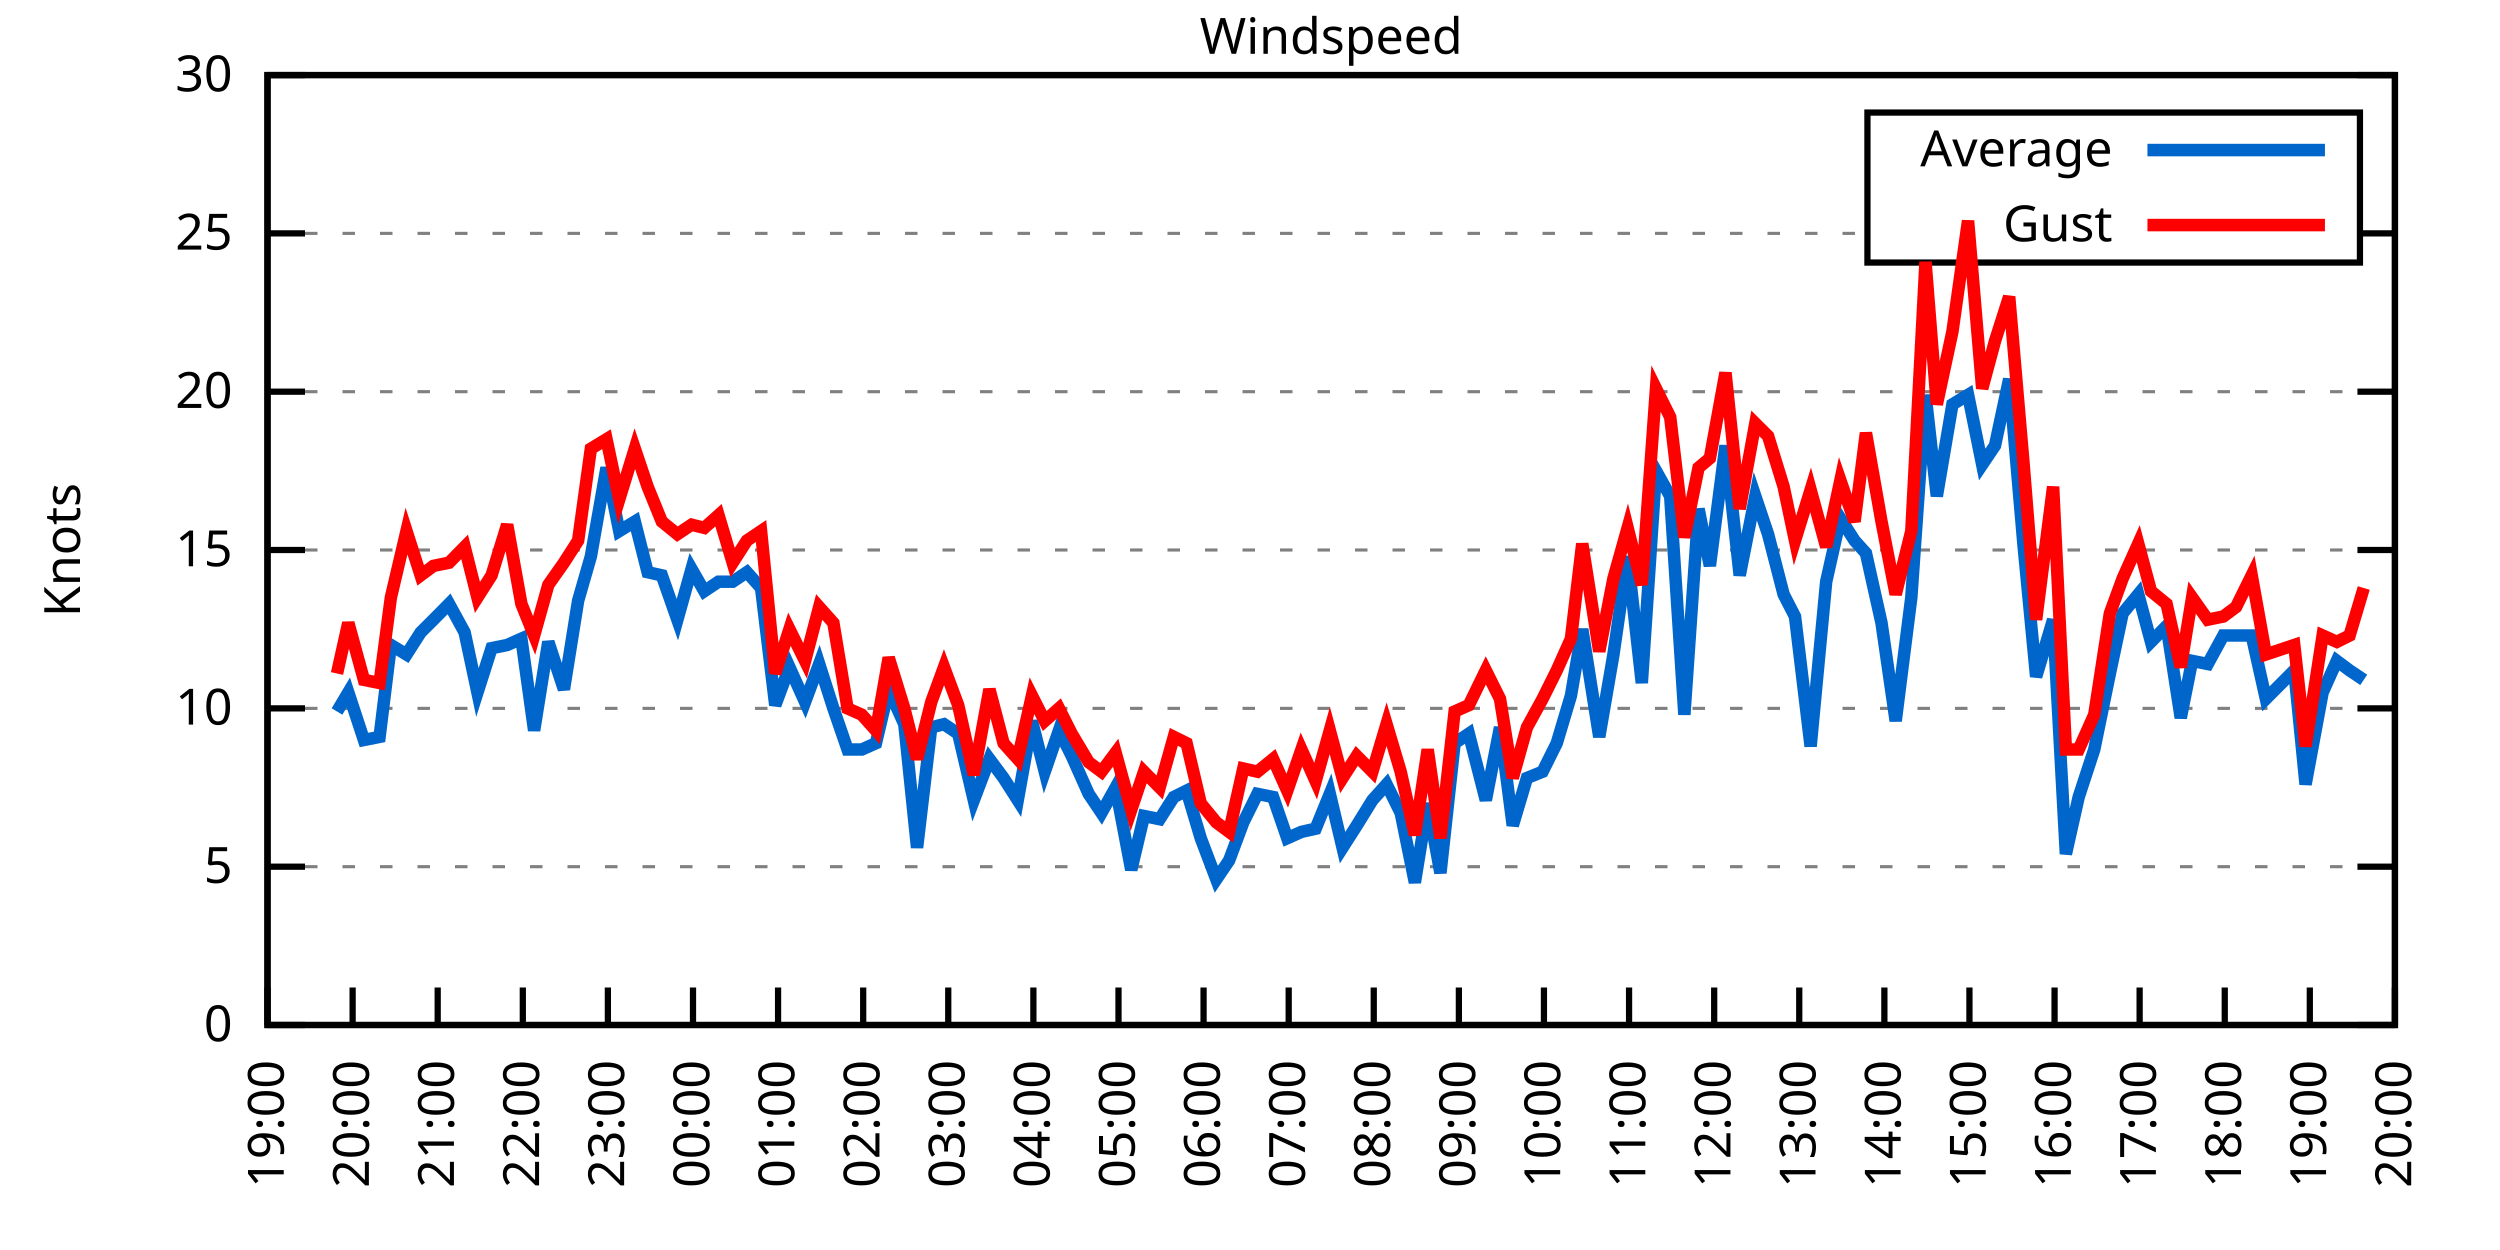
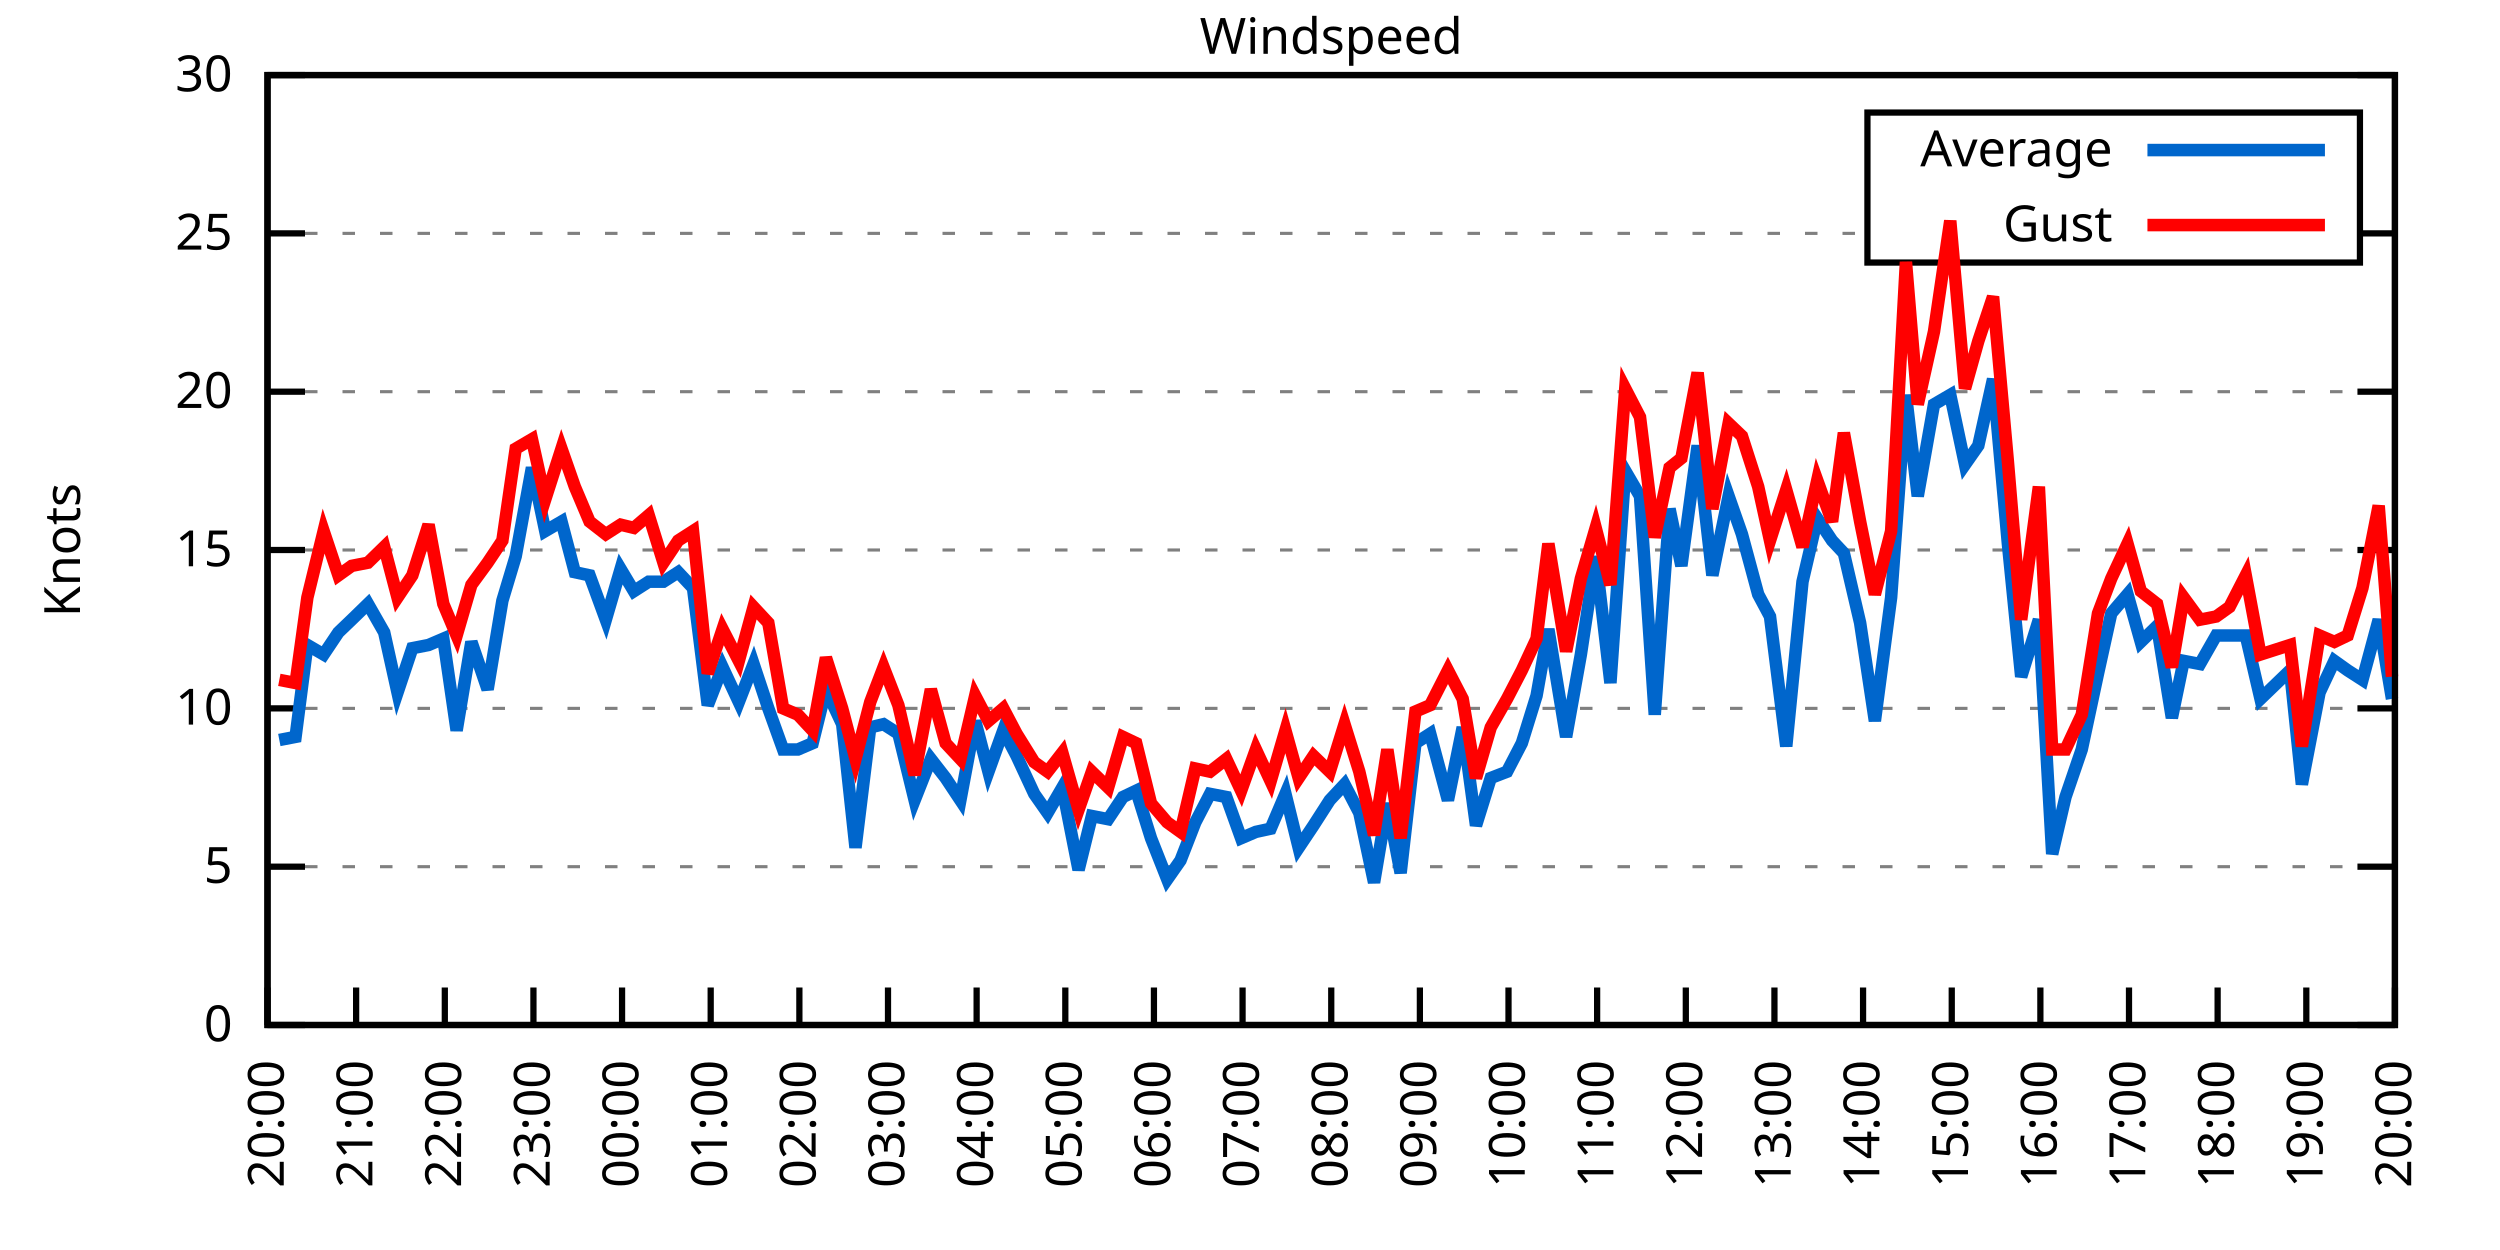
<svg xmlns="http://www.w3.org/2000/svg" xmlns:xlink="http://www.w3.org/1999/xlink" width="400" height="200" viewBox="0 0 400 200">
  <g id="gnuplot_canvas">
    <rect x="0" y="0" width="400" height="200" fill="none" />
    <defs>
      <circle id="gpDot" r="0.5" stroke-width="0.5" stroke="currentColor" />
      <path id="gpPt0" stroke-width="0.333" stroke="currentColor" d="M-1,0 h2 M0,-1 v2" />
      <path id="gpPt1" stroke-width="0.333" stroke="currentColor" d="M-1,-1 L1,1 M1,-1 L-1,1" />
      <path id="gpPt2" stroke-width="0.333" stroke="currentColor" d="M-1,0 L1,0 M0,-1 L0,1 M-1,-1 L1,1 M-1,1 L1,-1" />
      <rect id="gpPt3" stroke-width="0.333" stroke="currentColor" x="-1" y="-1" width="2" height="2" />
      <rect id="gpPt4" stroke-width="0.333" stroke="currentColor" fill="currentColor" x="-1" y="-1" width="2" height="2" />
      <circle id="gpPt5" stroke-width="0.333" stroke="currentColor" cx="0" cy="0" r="1" />
      <use xlink:href="#gpPt5" id="gpPt6" fill="currentColor" stroke="none" />
      <path id="gpPt7" stroke-width="0.333" stroke="currentColor" d="M0,-1.33 L-1.33,0.67 L1.33,0.67 z" />
      <use xlink:href="#gpPt7" id="gpPt8" fill="currentColor" stroke="none" />
      <use xlink:href="#gpPt7" id="gpPt9" stroke="currentColor" transform="rotate(180)" />
      <use xlink:href="#gpPt9" id="gpPt10" fill="currentColor" stroke="none" />
      <use xlink:href="#gpPt3" id="gpPt11" stroke="currentColor" transform="rotate(45)" />
      <use xlink:href="#gpPt11" id="gpPt12" fill="currentColor" stroke="none" />
      <path id="gpPt13" stroke-width="0.333" stroke="currentColor" d="M0,1.330 L1.265,0.411 L0.782,-1.067 L-0.782,-1.076 L-1.265,0.411 z" />
      <use xlink:href="#gpPt13" id="gpPt14" fill="currentColor" stroke="none" />
      <filter id="textbox" filterUnits="objectBoundingBox" x="0" y="0" height="1" width="1">
        <feFlood flood-color="white" flood-opacity="1" result="bgnd" />
        <feComposite in="SourceGraphic" in2="bgnd" operator="atop" />
      </filter>
      <filter id="greybox" filterUnits="objectBoundingBox" x="0" y="0" height="1" width="1">
        <feFlood flood-color="lightgrey" flood-opacity="1" result="grey" />
        <feComposite in="SourceGraphic" in2="grey" operator="atop" />
      </filter>
    </defs>
    <g fill="none" color="white" stroke="currentColor" stroke-width="1.00" stroke-linecap="butt" stroke-linejoin="miter">
</g>
    <g fill="none" color="black" stroke="currentColor" stroke-width="1.00" stroke-linecap="butt" stroke-linejoin="miter">
      <g stroke="none" shape-rendering="crispEdges">
        <polygon fill="rgb(255, 255, 255)" points="42.80,164.00 383.18,164.00 383.18,12.02 42.80,12.02 " />
      </g>
    </g>
    <g fill="none" color="black" stroke="currentColor" stroke-width="1.00" stroke-linecap="butt" stroke-linejoin="miter">
</g>
    <g fill="none" color="black" stroke="black" stroke-width="0.50" stroke-linecap="butt" stroke-linejoin="miter">
</g>
    <g fill="none" color="gray" stroke="currentColor" stroke-width="0.50" stroke-linecap="butt" stroke-linejoin="miter">
      <path stroke="gray" stroke-dasharray="2,4" class="gridline" d="M42.80,164.00 L383.19,164.00  " />
    </g>
    <g fill="none" color="gray" stroke="gray" stroke-width="1.00" stroke-linecap="butt" stroke-linejoin="miter">
</g>
    <g fill="none" color="black" stroke="currentColor" stroke-width="1.00" stroke-linecap="butt" stroke-linejoin="miter">
      <path stroke="black" d="M42.80,164.00 L48.80,164.00 M383.19,164.00 L377.19,164.00  " />
      <g transform="translate(37.20,166.60)" stroke="none" fill="black" font-family="Sans" font-size="8.00" text-anchor="end">
        <text>
          <tspan font-family="Sans"> 0</tspan>
        </text>
      </g>
    </g>
    <g fill="none" color="black" stroke="currentColor" stroke-width="1.00" stroke-linecap="butt" stroke-linejoin="miter">
</g>
    <g fill="none" color="black" stroke="black" stroke-width="0.50" stroke-linecap="butt" stroke-linejoin="miter">
</g>
    <g fill="none" color="gray" stroke="currentColor" stroke-width="0.50" stroke-linecap="butt" stroke-linejoin="miter">
      <path stroke="gray" stroke-dasharray="2,4" class="gridline" d="M42.80,138.67 L383.19,138.67  " />
    </g>
    <g fill="none" color="gray" stroke="gray" stroke-width="1.00" stroke-linecap="butt" stroke-linejoin="miter">
</g>
    <g fill="none" color="black" stroke="currentColor" stroke-width="1.00" stroke-linecap="butt" stroke-linejoin="miter">
      <path stroke="black" d="M42.80,138.67 L48.80,138.67 M383.19,138.67 L377.19,138.67  " />
      <g transform="translate(37.20,141.27)" stroke="none" fill="black" font-family="Sans" font-size="8.00" text-anchor="end">
        <text>
          <tspan font-family="Sans"> 5</tspan>
        </text>
      </g>
    </g>
    <g fill="none" color="black" stroke="currentColor" stroke-width="1.00" stroke-linecap="butt" stroke-linejoin="miter">
</g>
    <g fill="none" color="black" stroke="black" stroke-width="0.50" stroke-linecap="butt" stroke-linejoin="miter">
</g>
    <g fill="none" color="gray" stroke="currentColor" stroke-width="0.50" stroke-linecap="butt" stroke-linejoin="miter">
      <path stroke="gray" stroke-dasharray="2,4" class="gridline" d="M42.80,113.34 L383.19,113.34  " />
    </g>
    <g fill="none" color="gray" stroke="gray" stroke-width="1.00" stroke-linecap="butt" stroke-linejoin="miter">
</g>
    <g fill="none" color="black" stroke="currentColor" stroke-width="1.00" stroke-linecap="butt" stroke-linejoin="miter">
      <path stroke="black" d="M42.80,113.34 L48.80,113.34 M383.19,113.34 L377.19,113.34  " />
      <g transform="translate(37.20,115.94)" stroke="none" fill="black" font-family="Sans" font-size="8.00" text-anchor="end">
        <text>
          <tspan font-family="Sans"> 10</tspan>
        </text>
      </g>
    </g>
    <g fill="none" color="black" stroke="currentColor" stroke-width="1.00" stroke-linecap="butt" stroke-linejoin="miter">
</g>
    <g fill="none" color="black" stroke="black" stroke-width="0.50" stroke-linecap="butt" stroke-linejoin="miter">
</g>
    <g fill="none" color="gray" stroke="currentColor" stroke-width="0.50" stroke-linecap="butt" stroke-linejoin="miter">
      <path stroke="gray" stroke-dasharray="2,4" class="gridline" d="M42.80,88.00 L383.19,88.00  " />
    </g>
    <g fill="none" color="gray" stroke="gray" stroke-width="1.00" stroke-linecap="butt" stroke-linejoin="miter">
</g>
    <g fill="none" color="black" stroke="currentColor" stroke-width="1.00" stroke-linecap="butt" stroke-linejoin="miter">
      <path stroke="black" d="M42.80,88.00 L48.80,88.00 M383.19,88.00 L377.19,88.00  " />
      <g transform="translate(37.20,90.60)" stroke="none" fill="black" font-family="Sans" font-size="8.00" text-anchor="end">
        <text>
          <tspan font-family="Sans"> 15</tspan>
        </text>
      </g>
    </g>
    <g fill="none" color="black" stroke="currentColor" stroke-width="1.00" stroke-linecap="butt" stroke-linejoin="miter">
</g>
    <g fill="none" color="black" stroke="black" stroke-width="0.50" stroke-linecap="butt" stroke-linejoin="miter">
</g>
    <g fill="none" color="gray" stroke="currentColor" stroke-width="0.50" stroke-linecap="butt" stroke-linejoin="miter">
      <path stroke="gray" stroke-dasharray="2,4" class="gridline" d="M42.80,62.67 L383.19,62.67  " />
    </g>
    <g fill="none" color="gray" stroke="gray" stroke-width="1.00" stroke-linecap="butt" stroke-linejoin="miter">
</g>
    <g fill="none" color="black" stroke="currentColor" stroke-width="1.00" stroke-linecap="butt" stroke-linejoin="miter">
      <path stroke="black" d="M42.80,62.67 L48.80,62.67 M383.19,62.67 L377.19,62.67  " />
      <g transform="translate(37.20,65.27)" stroke="none" fill="black" font-family="Sans" font-size="8.00" text-anchor="end">
        <text>
          <tspan font-family="Sans"> 20</tspan>
        </text>
      </g>
    </g>
    <g fill="none" color="black" stroke="currentColor" stroke-width="1.00" stroke-linecap="butt" stroke-linejoin="miter">
</g>
    <g fill="none" color="black" stroke="black" stroke-width="0.50" stroke-linecap="butt" stroke-linejoin="miter">
</g>
    <g fill="none" color="gray" stroke="currentColor" stroke-width="0.50" stroke-linecap="butt" stroke-linejoin="miter">
      <path stroke="gray" stroke-dasharray="2,4" class="gridline" d="M42.80,37.34 L298.79,37.34 M377.59,37.34 L383.19,37.34  " />
    </g>
    <g fill="none" color="gray" stroke="gray" stroke-width="1.00" stroke-linecap="butt" stroke-linejoin="miter">
</g>
    <g fill="none" color="black" stroke="currentColor" stroke-width="1.00" stroke-linecap="butt" stroke-linejoin="miter">
      <path stroke="black" d="M42.80,37.34 L48.80,37.34 M383.19,37.34 L377.19,37.34  " />
      <g transform="translate(37.20,39.94)" stroke="none" fill="black" font-family="Sans" font-size="8.00" text-anchor="end">
        <text>
          <tspan font-family="Sans"> 25</tspan>
        </text>
      </g>
    </g>
    <g fill="none" color="black" stroke="currentColor" stroke-width="1.00" stroke-linecap="butt" stroke-linejoin="miter">
</g>
    <g fill="none" color="black" stroke="black" stroke-width="0.50" stroke-linecap="butt" stroke-linejoin="miter">
</g>
    <g fill="none" color="gray" stroke="currentColor" stroke-width="0.50" stroke-linecap="butt" stroke-linejoin="miter">
      <path stroke="gray" stroke-dasharray="2,4" class="gridline" d="M42.80,12.01 L383.19,12.01  " />
    </g>
    <g fill="none" color="gray" stroke="gray" stroke-width="1.00" stroke-linecap="butt" stroke-linejoin="miter">
</g>
    <g fill="none" color="black" stroke="currentColor" stroke-width="1.00" stroke-linecap="butt" stroke-linejoin="miter">
      <path stroke="black" d="M42.80,12.01 L48.80,12.01 M383.19,12.01 L377.19,12.01  " />
      <g transform="translate(37.20,14.61)" stroke="none" fill="black" font-family="Sans" font-size="8.00" text-anchor="end">
        <text>
          <tspan font-family="Sans"> 30</tspan>
        </text>
      </g>
    </g>
    <g fill="none" color="black" stroke="currentColor" stroke-width="1.00" stroke-linecap="butt" stroke-linejoin="miter">
      <path stroke="black" d="M42.80,164.00 L42.80,158.00  " />
      <g transform="translate(45.40,169.60) rotate(270.00)" stroke="none" fill="black" font-family="Sans" font-size="8.00" text-anchor="end">
        <text>
-           <tspan font-family="Sans">19:00</tspan>
-         </text>
-       </g>
-     </g>
-     <g fill="none" color="black" stroke="currentColor" stroke-width="1.00" stroke-linecap="butt" stroke-linejoin="miter">
-       <path stroke="black" d="M56.42,164.00 L56.42,158.00  " />
-       <g transform="translate(59.02,169.60) rotate(270.00)" stroke="none" fill="black" font-family="Sans" font-size="8.00" text-anchor="end">
-         <text>
          <tspan font-family="Sans">20:00</tspan>
        </text>
      </g>
    </g>
    <g fill="none" color="black" stroke="currentColor" stroke-width="1.00" stroke-linecap="butt" stroke-linejoin="miter">
-       <path stroke="black" d="M70.03,164.00 L70.03,158.00  " />
-       <g transform="translate(72.63,169.60) rotate(270.00)" stroke="none" fill="black" font-family="Sans" font-size="8.00" text-anchor="end">
+       <path stroke="black" d="M56.98,164.00 L56.98,158.00  " />
+       <g transform="translate(59.58,169.60) rotate(270.00)" stroke="none" fill="black" font-family="Sans" font-size="8.00" text-anchor="end">
        <text>
          <tspan font-family="Sans">21:00</tspan>
        </text>
      </g>
    </g>
    <g fill="none" color="black" stroke="currentColor" stroke-width="1.00" stroke-linecap="butt" stroke-linejoin="miter">
-       <path stroke="black" d="M83.65,164.00 L83.65,158.00  " />
-       <g transform="translate(86.25,169.60) rotate(270.00)" stroke="none" fill="black" font-family="Sans" font-size="8.00" text-anchor="end">
+       <path stroke="black" d="M71.17,164.00 L71.17,158.00  " />
+       <g transform="translate(73.77,169.60) rotate(270.00)" stroke="none" fill="black" font-family="Sans" font-size="8.00" text-anchor="end">
        <text>
          <tspan font-family="Sans">22:00</tspan>
        </text>
      </g>
    </g>
    <g fill="none" color="black" stroke="currentColor" stroke-width="1.00" stroke-linecap="butt" stroke-linejoin="miter">
-       <path stroke="black" d="M97.26,164.00 L97.26,158.00  " />
-       <g transform="translate(99.86,169.60) rotate(270.00)" stroke="none" fill="black" font-family="Sans" font-size="8.00" text-anchor="end">
+       <path stroke="black" d="M85.35,164.00 L85.35,158.00  " />
+       <g transform="translate(87.95,169.60) rotate(270.00)" stroke="none" fill="black" font-family="Sans" font-size="8.00" text-anchor="end">
        <text>
          <tspan font-family="Sans">23:00</tspan>
        </text>
      </g>
    </g>
    <g fill="none" color="black" stroke="currentColor" stroke-width="1.00" stroke-linecap="butt" stroke-linejoin="miter">
-       <path stroke="black" d="M110.88,164.00 L110.88,158.00  " />
-       <g transform="translate(113.48,169.60) rotate(270.00)" stroke="none" fill="black" font-family="Sans" font-size="8.00" text-anchor="end">
+       <path stroke="black" d="M99.53,164.00 L99.53,158.00  " />
+       <g transform="translate(102.13,169.60) rotate(270.00)" stroke="none" fill="black" font-family="Sans" font-size="8.00" text-anchor="end">
        <text>
          <tspan font-family="Sans">00:00</tspan>
        </text>
      </g>
    </g>
    <g fill="none" color="black" stroke="currentColor" stroke-width="1.00" stroke-linecap="butt" stroke-linejoin="miter">
-       <path stroke="black" d="M124.49,164.00 L124.49,158.00  " />
-       <g transform="translate(127.09,169.60) rotate(270.00)" stroke="none" fill="black" font-family="Sans" font-size="8.00" text-anchor="end">
+       <path stroke="black" d="M113.71,164.00 L113.71,158.00  " />
+       <g transform="translate(116.31,169.60) rotate(270.00)" stroke="none" fill="black" font-family="Sans" font-size="8.00" text-anchor="end">
        <text>
          <tspan font-family="Sans">01:00</tspan>
        </text>
      </g>
    </g>
    <g fill="none" color="black" stroke="currentColor" stroke-width="1.00" stroke-linecap="butt" stroke-linejoin="miter">
-       <path stroke="black" d="M138.11,164.00 L138.11,158.00  " />
-       <g transform="translate(140.71,169.60) rotate(270.00)" stroke="none" fill="black" font-family="Sans" font-size="8.00" text-anchor="end">
+       <path stroke="black" d="M127.90,164.00 L127.90,158.00  " />
+       <g transform="translate(130.50,169.60) rotate(270.00)" stroke="none" fill="black" font-family="Sans" font-size="8.00" text-anchor="end">
        <text>
          <tspan font-family="Sans">02:00</tspan>
        </text>
      </g>
    </g>
    <g fill="none" color="black" stroke="currentColor" stroke-width="1.00" stroke-linecap="butt" stroke-linejoin="miter">
-       <path stroke="black" d="M151.72,164.00 L151.72,158.00  " />
-       <g transform="translate(154.32,169.60) rotate(270.00)" stroke="none" fill="black" font-family="Sans" font-size="8.00" text-anchor="end">
+       <path stroke="black" d="M142.08,164.00 L142.08,158.00  " />
+       <g transform="translate(144.68,169.60) rotate(270.00)" stroke="none" fill="black" font-family="Sans" font-size="8.00" text-anchor="end">
        <text>
          <tspan font-family="Sans">03:00</tspan>
        </text>
      </g>
    </g>
    <g fill="none" color="black" stroke="currentColor" stroke-width="1.00" stroke-linecap="butt" stroke-linejoin="miter">
-       <path stroke="black" d="M165.34,164.00 L165.34,158.00  " />
-       <g transform="translate(167.94,169.60) rotate(270.00)" stroke="none" fill="black" font-family="Sans" font-size="8.00" text-anchor="end">
+       <path stroke="black" d="M156.26,164.00 L156.26,158.00  " />
+       <g transform="translate(158.86,169.60) rotate(270.00)" stroke="none" fill="black" font-family="Sans" font-size="8.00" text-anchor="end">
        <text>
          <tspan font-family="Sans">04:00</tspan>
        </text>
      </g>
    </g>
    <g fill="none" color="black" stroke="currentColor" stroke-width="1.00" stroke-linecap="butt" stroke-linejoin="miter">
-       <path stroke="black" d="M178.96,164.00 L178.96,158.00  " />
-       <g transform="translate(181.56,169.60) rotate(270.00)" stroke="none" fill="black" font-family="Sans" font-size="8.00" text-anchor="end">
+       <path stroke="black" d="M170.45,164.00 L170.45,158.00  " />
+       <g transform="translate(173.05,169.60) rotate(270.00)" stroke="none" fill="black" font-family="Sans" font-size="8.00" text-anchor="end">
        <text>
          <tspan font-family="Sans">05:00</tspan>
        </text>
      </g>
    </g>
    <g fill="none" color="black" stroke="currentColor" stroke-width="1.00" stroke-linecap="butt" stroke-linejoin="miter">
-       <path stroke="black" d="M192.57,164.00 L192.57,158.00  " />
-       <g transform="translate(195.17,169.60) rotate(270.00)" stroke="none" fill="black" font-family="Sans" font-size="8.00" text-anchor="end">
+       <path stroke="black" d="M184.63,164.00 L184.63,158.00  " />
+       <g transform="translate(187.23,169.60) rotate(270.00)" stroke="none" fill="black" font-family="Sans" font-size="8.00" text-anchor="end">
        <text>
          <tspan font-family="Sans">06:00</tspan>
        </text>
      </g>
    </g>
    <g fill="none" color="black" stroke="currentColor" stroke-width="1.00" stroke-linecap="butt" stroke-linejoin="miter">
-       <path stroke="black" d="M206.19,164.00 L206.19,158.00  " />
-       <g transform="translate(208.79,169.60) rotate(270.00)" stroke="none" fill="black" font-family="Sans" font-size="8.00" text-anchor="end">
+       <path stroke="black" d="M198.81,164.00 L198.81,158.00  " />
+       <g transform="translate(201.41,169.60) rotate(270.00)" stroke="none" fill="black" font-family="Sans" font-size="8.00" text-anchor="end">
        <text>
          <tspan font-family="Sans">07:00</tspan>
        </text>
      </g>
    </g>
    <g fill="none" color="black" stroke="currentColor" stroke-width="1.00" stroke-linecap="butt" stroke-linejoin="miter">
-       <path stroke="black" d="M219.80,164.00 L219.80,158.00  " />
-       <g transform="translate(222.40,169.60) rotate(270.00)" stroke="none" fill="black" font-family="Sans" font-size="8.00" text-anchor="end">
+       <path stroke="black" d="M213.00,164.00 L213.00,158.00  " />
+       <g transform="translate(215.60,169.60) rotate(270.00)" stroke="none" fill="black" font-family="Sans" font-size="8.00" text-anchor="end">
        <text>
          <tspan font-family="Sans">08:00</tspan>
        </text>
      </g>
    </g>
    <g fill="none" color="black" stroke="currentColor" stroke-width="1.00" stroke-linecap="butt" stroke-linejoin="miter">
-       <path stroke="black" d="M233.42,164.00 L233.42,158.00  " />
-       <g transform="translate(236.02,169.60) rotate(270.00)" stroke="none" fill="black" font-family="Sans" font-size="8.00" text-anchor="end">
+       <path stroke="black" d="M227.18,164.00 L227.18,158.00  " />
+       <g transform="translate(229.78,169.60) rotate(270.00)" stroke="none" fill="black" font-family="Sans" font-size="8.00" text-anchor="end">
        <text>
          <tspan font-family="Sans">09:00</tspan>
        </text>
      </g>
    </g>
    <g fill="none" color="black" stroke="currentColor" stroke-width="1.00" stroke-linecap="butt" stroke-linejoin="miter">
-       <path stroke="black" d="M247.03,164.00 L247.03,158.00  " />
-       <g transform="translate(249.63,169.60) rotate(270.00)" stroke="none" fill="black" font-family="Sans" font-size="8.00" text-anchor="end">
+       <path stroke="black" d="M241.36,164.00 L241.36,158.00  " />
+       <g transform="translate(243.96,169.60) rotate(270.00)" stroke="none" fill="black" font-family="Sans" font-size="8.00" text-anchor="end">
        <text>
          <tspan font-family="Sans">10:00</tspan>
        </text>
      </g>
    </g>
    <g fill="none" color="black" stroke="currentColor" stroke-width="1.00" stroke-linecap="butt" stroke-linejoin="miter">
-       <path stroke="black" d="M260.65,164.00 L260.65,158.00  " />
-       <g transform="translate(263.25,169.60) rotate(270.00)" stroke="none" fill="black" font-family="Sans" font-size="8.00" text-anchor="end">
+       <path stroke="black" d="M255.54,164.00 L255.54,158.00  " />
+       <g transform="translate(258.14,169.60) rotate(270.00)" stroke="none" fill="black" font-family="Sans" font-size="8.00" text-anchor="end">
        <text>
          <tspan font-family="Sans">11:00</tspan>
        </text>
      </g>
    </g>
    <g fill="none" color="black" stroke="currentColor" stroke-width="1.00" stroke-linecap="butt" stroke-linejoin="miter">
-       <path stroke="black" d="M274.27,164.00 L274.27,158.00  " />
-       <g transform="translate(276.87,169.60) rotate(270.00)" stroke="none" fill="black" font-family="Sans" font-size="8.00" text-anchor="end">
+       <path stroke="black" d="M269.73,164.00 L269.73,158.00  " />
+       <g transform="translate(272.33,169.60) rotate(270.00)" stroke="none" fill="black" font-family="Sans" font-size="8.00" text-anchor="end">
        <text>
          <tspan font-family="Sans">12:00</tspan>
        </text>
      </g>
    </g>
    <g fill="none" color="black" stroke="currentColor" stroke-width="1.00" stroke-linecap="butt" stroke-linejoin="miter">
-       <path stroke="black" d="M287.88,164.00 L287.88,158.00  " />
-       <g transform="translate(290.48,169.60) rotate(270.00)" stroke="none" fill="black" font-family="Sans" font-size="8.00" text-anchor="end">
+       <path stroke="black" d="M283.91,164.00 L283.91,158.00  " />
+       <g transform="translate(286.51,169.60) rotate(270.00)" stroke="none" fill="black" font-family="Sans" font-size="8.00" text-anchor="end">
        <text>
          <tspan font-family="Sans">13:00</tspan>
        </text>
      </g>
    </g>
    <g fill="none" color="black" stroke="currentColor" stroke-width="1.00" stroke-linecap="butt" stroke-linejoin="miter">
-       <path stroke="black" d="M301.50,164.00 L301.50,158.00  " />
-       <g transform="translate(304.10,169.60) rotate(270.00)" stroke="none" fill="black" font-family="Sans" font-size="8.00" text-anchor="end">
+       <path stroke="black" d="M298.09,164.00 L298.09,158.00  " />
+       <g transform="translate(300.69,169.60) rotate(270.00)" stroke="none" fill="black" font-family="Sans" font-size="8.00" text-anchor="end">
        <text>
          <tspan font-family="Sans">14:00</tspan>
        </text>
      </g>
    </g>
    <g fill="none" color="black" stroke="currentColor" stroke-width="1.00" stroke-linecap="butt" stroke-linejoin="miter">
-       <path stroke="black" d="M315.11,164.00 L315.11,158.00  " />
-       <g transform="translate(317.71,169.60) rotate(270.00)" stroke="none" fill="black" font-family="Sans" font-size="8.00" text-anchor="end">
+       <path stroke="black" d="M312.28,164.00 L312.28,158.00  " />
+       <g transform="translate(314.88,169.60) rotate(270.00)" stroke="none" fill="black" font-family="Sans" font-size="8.00" text-anchor="end">
        <text>
          <tspan font-family="Sans">15:00</tspan>
        </text>
      </g>
    </g>
    <g fill="none" color="black" stroke="currentColor" stroke-width="1.00" stroke-linecap="butt" stroke-linejoin="miter">
-       <path stroke="black" d="M328.73,164.00 L328.73,158.00  " />
-       <g transform="translate(331.33,169.60) rotate(270.00)" stroke="none" fill="black" font-family="Sans" font-size="8.00" text-anchor="end">
+       <path stroke="black" d="M326.46,164.00 L326.46,158.00  " />
+       <g transform="translate(329.06,169.60) rotate(270.00)" stroke="none" fill="black" font-family="Sans" font-size="8.00" text-anchor="end">
        <text>
          <tspan font-family="Sans">16:00</tspan>
        </text>
      </g>
    </g>
    <g fill="none" color="black" stroke="currentColor" stroke-width="1.00" stroke-linecap="butt" stroke-linejoin="miter">
-       <path stroke="black" d="M342.34,164.00 L342.34,158.00  " />
-       <g transform="translate(344.94,169.60) rotate(270.00)" stroke="none" fill="black" font-family="Sans" font-size="8.00" text-anchor="end">
+       <path stroke="black" d="M340.64,164.00 L340.64,158.00  " />
+       <g transform="translate(343.24,169.60) rotate(270.00)" stroke="none" fill="black" font-family="Sans" font-size="8.00" text-anchor="end">
        <text>
          <tspan font-family="Sans">17:00</tspan>
        </text>
      </g>
    </g>
    <g fill="none" color="black" stroke="currentColor" stroke-width="1.00" stroke-linecap="butt" stroke-linejoin="miter">
-       <path stroke="black" d="M355.96,164.00 L355.96,158.00  " />
-       <g transform="translate(358.56,169.60) rotate(270.00)" stroke="none" fill="black" font-family="Sans" font-size="8.00" text-anchor="end">
+       <path stroke="black" d="M354.82,164.00 L354.82,158.00  " />
+       <g transform="translate(357.42,169.60) rotate(270.00)" stroke="none" fill="black" font-family="Sans" font-size="8.00" text-anchor="end">
        <text>
          <tspan font-family="Sans">18:00</tspan>
        </text>
      </g>
    </g>
    <g fill="none" color="black" stroke="currentColor" stroke-width="1.00" stroke-linecap="butt" stroke-linejoin="miter">
-       <path stroke="black" d="M369.57,164.00 L369.57,158.00  " />
-       <g transform="translate(372.17,169.60) rotate(270.00)" stroke="none" fill="black" font-family="Sans" font-size="8.00" text-anchor="end">
+       <path stroke="black" d="M369.01,164.00 L369.01,158.00  " />
+       <g transform="translate(371.61,169.60) rotate(270.00)" stroke="none" fill="black" font-family="Sans" font-size="8.00" text-anchor="end">
        <text>
          <tspan font-family="Sans">19:00</tspan>
        </text>
      </g>
    </g>
    <g fill="none" color="black" stroke="currentColor" stroke-width="1.00" stroke-linecap="butt" stroke-linejoin="miter">
      <path stroke="black" d="M383.19,164.00 L383.19,158.00  " />
      <g transform="translate(385.79,169.60) rotate(270.00)" stroke="none" fill="black" font-family="Sans" font-size="8.00" text-anchor="end">
        <text>
          <tspan font-family="Sans">20:00</tspan>
        </text>
      </g>
    </g>
    <g fill="none" color="black" stroke="currentColor" stroke-width="1.00" stroke-linecap="butt" stroke-linejoin="miter">
</g>
    <g fill="none" color="black" stroke="currentColor" stroke-width="1.00" stroke-linecap="butt" stroke-linejoin="miter">
      <path stroke="black" d="M42.80,12.01 L42.80,164.00 L383.19,164.00 L383.19,12.01 L42.80,12.01 Z  " />
    </g>
    <g fill="none" color="black" stroke="currentColor" stroke-width="1.00" stroke-linecap="butt" stroke-linejoin="miter">
</g>
    <g fill="none" color="black" stroke="currentColor" stroke-width="1.00" stroke-linecap="butt" stroke-linejoin="miter">
      <path stroke="black" d="M298.79,42.01 L298.79,18.01 L377.59,18.01 L377.59,42.01 L298.79,42.01 Z  " />
    </g>
    <g id="Windspeed_plot_1">
      <g fill="none" color="white" stroke="black" stroke-width="2.00" stroke-linecap="butt" stroke-linejoin="miter">
</g>
      <g fill="none" color="black" stroke="currentColor" stroke-width="2.00" stroke-linecap="butt" stroke-linejoin="miter">
        <g transform="translate(337.99,26.61)" stroke="none" fill="black" font-family="Sans" font-size="8.00" text-anchor="end">
          <text>
            <tspan font-family="Sans">Average</tspan>
          </text>
        </g>
      </g>
      <g fill="none" color="black" stroke="currentColor" stroke-width="2.00" stroke-linecap="butt" stroke-linejoin="miter">
-         <path stroke="rgb(  0, 102, 204)" d="M343.59,24.01 L371.99,24.01 M53.92,113.84 L55.73,110.80 L58.23,118.40 L60.73,117.90 L62.54,103.20 L65.04,104.72   L67.31,101.18 L69.35,99.15 L71.85,96.62 L74.34,101.18 L76.39,110.80 L78.65,103.71 L81.15,103.20 L83.42,102.19   L85.46,116.88 L87.73,102.70 L90.23,110.30 L92.50,96.11 L94.54,89.02 L97.04,74.83 L99.08,84.97 L101.57,83.45   L103.62,91.55 L105.89,92.06 L108.38,99.15 L110.65,91.04 L112.69,94.59 L114.96,93.07 L117.23,93.07 L119.50,91.55   L121.77,94.08 L124.04,112.83 L126.31,106.75 L128.81,112.32 L131.07,106.24 L133.34,113.34 L135.61,119.92 L137.88,119.92   L140.15,118.91 L142.19,110.30 L144.69,115.87 L146.73,135.63 L149.00,116.38 L151.04,115.87 L153.31,117.39 L155.81,128.03   L158.31,121.44 L160.57,124.48 L162.84,128.03 L165.11,115.36 L167.16,123.47 L169.43,116.88 L171.47,120.94 L174.19,127.02   L176.23,130.06 L178.50,126.00 L181.00,139.17 L183.04,130.56 L185.54,131.07 L187.81,127.52 L189.85,126.51 L192.12,134.11   L194.61,140.69 L196.66,137.66 L198.93,131.58 L201.19,127.02 L203.69,127.52 L205.96,134.11 L208.23,133.10 L210.50,132.59   L212.77,127.02 L214.81,135.63 L217.08,132.08 L219.58,128.03 L221.85,125.50 L224.11,130.06 L226.38,141.20 L228.43,128.54   L230.47,139.68 L232.74,118.91 L235.01,117.39 L237.73,128.03 L240.00,116.38 L242.04,132.08 L244.31,124.48 L246.81,123.47   L249.08,118.91 L251.35,111.31 L253.16,100.67 L255.88,117.90 L258.15,104.72 L260.42,89.02 L262.69,109.28 L264.96,75.34   L267.23,79.39 L269.50,114.35 L271.77,81.42 L273.58,90.54 L276.08,71.29 L278.35,92.06 L280.85,79.39 L282.89,85.47   L285.38,95.10 L287.20,98.64 L289.70,119.42 L292.19,93.07 L294.46,82.94 L296.73,86.49 L298.55,88.51 L301.04,99.66   L303.31,115.36 L305.81,95.60 L308.08,63.18 L309.89,79.39 L312.39,64.70 L314.89,63.18 L317.15,74.33 L319.20,71.29   L321.47,60.65 L323.74,86.99 L325.78,108.27 L328.50,99.15 L330.54,136.64 L332.59,127.52 L335.08,119.92 L337.58,107.76   L339.62,98.14 L342.12,95.10 L344.16,102.70 L346.65,100.16 L348.92,114.86 L350.74,105.74 L353.24,106.24 L355.73,101.68   L357.77,101.68 L360.27,101.68 L362.54,111.82 L367.08,107.26 L368.89,125.50 L371.62,110.80 L373.89,105.74 L375.93,107.26   L378.20,108.78  " />
+         <path stroke="rgb(  0, 102, 204)" d="M343.59,24.01 L371.99,24.01 M44.69,118.40 L47.29,117.90 L49.18,103.20 L51.78,104.72 L54.15,101.18 L56.27,99.15   L58.87,96.62 L61.47,101.18 L63.60,110.80 L65.97,103.71 L68.57,103.20 L70.93,102.19 L73.06,116.88 L75.42,102.70   L78.02,110.30 L80.38,96.11 L82.51,89.02 L85.11,74.83 L87.24,84.97 L89.84,83.45 L91.97,91.55 L94.33,92.06   L96.93,99.15 L99.30,91.04 L101.42,94.59 L103.79,93.07 L106.15,93.07 L108.51,91.55 L110.88,94.08 L113.24,112.83   L115.61,106.75 L118.21,112.32 L120.57,106.24 L122.93,113.34 L125.30,119.92 L127.66,119.92 L130.02,118.91 L132.15,110.30   L134.75,115.87 L136.88,135.63 L139.24,116.38 L141.37,115.87 L143.74,117.39 L146.34,128.03 L148.94,121.44 L151.30,124.48   L153.66,128.03 L156.03,115.36 L158.15,123.47 L160.52,116.88 L162.65,120.94 L165.48,127.02 L167.61,130.06 L169.97,126.00   L172.57,139.17 L174.70,130.56 L177.30,131.07 L179.67,127.52 L181.79,126.51 L184.16,134.11 L186.76,140.69 L188.88,137.66   L191.25,131.58 L193.61,127.02 L196.21,127.52 L198.58,134.11 L200.94,133.10 L203.30,132.59 L205.67,127.02 L207.79,135.63   L210.16,132.08 L212.76,128.03 L215.12,125.50 L217.49,130.06 L219.85,141.20 L221.98,128.54 L224.10,139.68 L226.47,118.91   L228.83,117.39 L231.67,128.03 L234.03,116.38 L236.16,132.08 L238.52,124.48 L241.12,123.47 L243.49,118.91 L245.85,111.31   L247.74,100.67 L250.58,117.90 L252.94,104.72 L255.31,89.02 L257.67,109.28 L260.04,75.34 L262.40,79.39 L264.76,114.35   L267.13,81.42 L269.02,90.54 L271.62,71.29 L273.98,92.06 L276.58,79.39 L278.71,85.47 L281.31,95.10 L283.20,98.64   L285.80,119.42 L288.40,93.07 L290.76,82.94 L293.13,86.49 L295.02,88.51 L297.62,99.66 L299.98,115.36 L302.58,95.60   L304.95,63.18 L306.84,79.39 L309.44,64.70 L312.04,63.18 L314.40,74.33 L316.53,71.29 L318.89,60.65 L321.26,86.99   L323.39,108.27 L326.22,99.15 L328.35,136.64 L330.48,127.52 L333.08,119.92 L335.68,107.76 L337.80,98.14 L340.40,95.10   L342.53,102.70 L345.13,100.16 L347.50,114.86 L349.39,105.74 L351.99,106.24 L354.59,101.68 L356.72,101.68 L359.32,101.68   L361.68,111.82 L366.41,107.26 L368.30,125.50 L371.13,110.80 L373.50,105.74 L375.63,107.26 L377.99,108.78 L380.59,99.15   L382.72,111.82  " />
      </g>
    </g>
    <g id="Windspeed_plot_2">
      <g fill="none" color="black" stroke="currentColor" stroke-width="2.00" stroke-linecap="butt" stroke-linejoin="miter">
        <g transform="translate(337.99,38.61)" stroke="none" fill="black" font-family="Sans" font-size="8.00" text-anchor="end">
          <text>
            <tspan font-family="Sans">Gust</tspan>
          </text>
        </g>
      </g>
      <g fill="none" color="black" stroke="currentColor" stroke-width="2.00" stroke-linecap="butt" stroke-linejoin="miter">
-         <path stroke="rgb(255,   0,   0)" d="M343.59,36.01 L371.99,36.01 M53.92,107.76 L55.73,99.66 L58.23,108.78 L60.73,109.28 L62.54,95.60 L65.04,84.97   L67.31,92.06 L69.35,90.54 L71.85,90.03 L74.34,87.50 L76.39,95.60 L78.65,92.06 L81.15,83.95 L83.42,96.62   L85.46,101.68 L87.73,93.58 L90.23,90.03 L92.50,86.49 L94.54,71.79 L97.04,70.27 L99.08,79.90 L101.57,71.79   L103.62,77.87 L105.89,83.45 L108.38,85.47 L110.65,83.95 L112.69,84.46 L114.96,82.43 L117.23,90.03 L119.50,86.49   L121.77,84.97 L124.04,107.76 L126.31,100.67 L128.81,105.74 L131.07,97.12 L133.34,99.66 L135.61,113.34 L137.88,114.35   L140.15,116.88 L142.19,105.23 L144.69,113.34 L146.73,121.44 L149.00,112.32 L151.04,106.75 L153.31,112.83 L155.81,123.98   L158.31,110.30 L160.57,118.91 L162.84,121.44 L165.11,111.31 L167.16,115.36 L169.43,113.34 L171.47,117.39 L174.19,121.95   L176.23,123.47 L178.50,120.43 L181.00,129.55 L183.04,123.47 L185.54,126.00 L187.81,117.90 L189.85,118.91 L192.12,128.54   L194.61,131.58 L196.66,133.10 L198.93,122.96 L201.19,123.47 L203.69,121.44 L205.96,126.51 L208.23,119.92 L210.50,124.99   L212.77,116.88 L214.81,124.48 L217.08,120.94 L219.58,123.47 L221.85,115.87 L224.11,123.47 L226.38,133.60 L228.43,119.92   L230.47,134.11 L232.74,113.84 L235.01,112.83 L237.73,107.26 L240.00,111.82 L242.04,124.48 L244.31,116.38 L246.81,111.82   L249.08,107.26 L251.35,102.19 L253.16,86.99 L255.88,104.22 L258.15,92.56 L260.42,84.46 L262.69,93.58 L264.96,62.17   L267.23,66.73 L269.50,85.98 L271.77,74.83 L273.58,73.31 L276.08,59.63 L278.35,81.42 L280.85,67.74 L282.89,69.77   L285.38,77.87 L287.20,86.49 L289.70,78.38 L292.19,87.50 L294.46,76.86 L296.73,83.45 L298.55,69.26 L301.04,83.45   L303.31,95.10 L305.81,84.97 L308.08,41.90 L309.89,64.70 L312.39,53.05 L314.89,35.32 L317.15,62.17 L319.20,54.57   L321.47,47.47 L323.74,73.82 L325.78,99.15 L328.50,77.87 L330.54,119.92 L332.59,119.92 L335.08,114.35 L337.58,98.14   L339.62,92.56 L342.12,86.99 L344.16,94.59 L346.65,96.62 L348.92,106.75 L350.74,95.60 L353.24,99.15 L355.73,98.64   L357.77,97.12 L360.27,92.06 L362.54,104.72 L367.08,103.20 L368.89,119.42 L371.62,101.68 L373.89,102.70 L375.93,101.68   L378.20,94.08  " />
+         <path stroke="rgb(255,   0,   0)" d="M343.59,36.01 L371.99,36.01 M44.69,108.78 L47.29,109.28 L49.18,95.60 L51.78,84.97 L54.15,92.06 L56.27,90.54   L58.87,90.03 L61.47,87.50 L63.60,95.60 L65.97,92.06 L68.57,83.95 L70.93,96.62 L73.06,101.68 L75.42,93.58   L78.02,90.03 L80.38,86.49 L82.51,71.79 L85.11,70.27 L87.24,79.90 L89.84,71.79 L91.97,77.87 L94.33,83.45   L96.93,85.47 L99.30,83.95 L101.42,84.46 L103.79,82.43 L106.15,90.03 L108.51,86.49 L110.88,84.97 L113.24,107.76   L115.61,100.67 L118.21,105.74 L120.57,97.12 L122.93,99.66 L125.30,113.34 L127.66,114.35 L130.02,116.88 L132.15,105.23   L134.75,113.34 L136.88,121.44 L139.24,112.32 L141.37,106.75 L143.74,112.83 L146.34,123.98 L148.94,110.30 L151.30,118.91   L153.66,121.44 L156.03,111.31 L158.15,115.36 L160.52,113.34 L162.65,117.39 L165.48,121.95 L167.61,123.47 L169.97,120.43   L172.57,129.55 L174.70,123.47 L177.30,126.00 L179.67,117.90 L181.79,118.91 L184.16,128.54 L186.76,131.58 L188.88,133.10   L191.25,122.96 L193.61,123.47 L196.21,121.44 L198.58,126.51 L200.94,119.92 L203.30,124.99 L205.67,116.88 L207.79,124.48   L210.16,120.94 L212.76,123.47 L215.12,115.87 L217.49,123.47 L219.85,133.60 L221.98,119.92 L224.10,134.11 L226.47,113.84   L228.83,112.83 L231.67,107.26 L234.03,111.82 L236.16,124.48 L238.52,116.38 L241.12,111.82 L243.49,107.26 L245.85,102.19   L247.74,86.99 L250.58,104.22 L252.94,92.56 L255.31,84.46 L257.67,93.58 L260.04,62.17 L262.40,66.73 L264.76,85.98   L267.13,74.83 L269.02,73.31 L271.62,59.63 L273.98,81.42 L276.58,67.74 L278.71,69.77 L281.31,77.87 L283.20,86.49   L285.80,78.38 L288.40,87.50 L290.76,76.86 L293.13,83.45 L295.02,69.26 L297.62,83.45 L299.98,95.10 L302.58,84.97   L304.95,41.90 L306.84,64.70 L309.44,53.05 L312.04,35.32 L314.40,62.17 L316.53,54.57 L318.89,47.47 L321.26,73.82   L323.39,99.15 L326.22,77.87 L328.35,119.92 L330.48,119.92 L333.08,114.35 L335.68,98.14 L337.80,92.56 L340.40,86.99   L342.53,94.59 L345.13,96.62 L347.50,106.75 L349.39,95.60 L351.99,99.15 L354.59,98.64 L356.72,97.12 L359.32,92.06   L361.68,104.72 L366.41,103.20 L368.30,119.42 L371.13,101.68 L373.50,102.70 L375.63,101.68 L377.99,94.08 L380.59,80.91   L382.72,108.27  " />
      </g>
    </g>
    <g fill="none" color="black" stroke="currentColor" stroke-width="2.00" stroke-linecap="butt" stroke-linejoin="miter">
</g>
    <g fill="none" color="black" stroke="black" stroke-width="1.00" stroke-linecap="butt" stroke-linejoin="miter">
</g>
    <g fill="none" color="black" stroke="currentColor" stroke-width="1.00" stroke-linecap="butt" stroke-linejoin="miter">
      <path stroke="black" d="M42.80,12.01 L42.80,164.00 L383.19,164.00 L383.19,12.01 L42.80,12.01 Z  " />
      <g transform="translate(12.80,88.01) rotate(270.00)" stroke="none" fill="black" font-family="Sans" font-size="8.00" text-anchor="middle">
        <text>
          <tspan font-family="Sans">Knots</tspan>
        </text>
      </g>
    </g>
    <g fill="none" color="black" stroke="currentColor" stroke-width="1.00" stroke-linecap="butt" stroke-linejoin="miter">
</g>
    <g fill="none" color="black" stroke="currentColor" stroke-width="1.00" stroke-linecap="butt" stroke-linejoin="miter">
      <g transform="translate(212.99,8.61)" stroke="none" fill="black" font-family="Sans" font-size="8.00" text-anchor="middle">
        <text>
          <tspan font-family="Sans">Windspeed</tspan>
        </text>
      </g>
    </g>
    <g fill="none" color="black" stroke="currentColor" stroke-width="1.00" stroke-linecap="butt" stroke-linejoin="miter">
</g>
  </g>
</svg>
